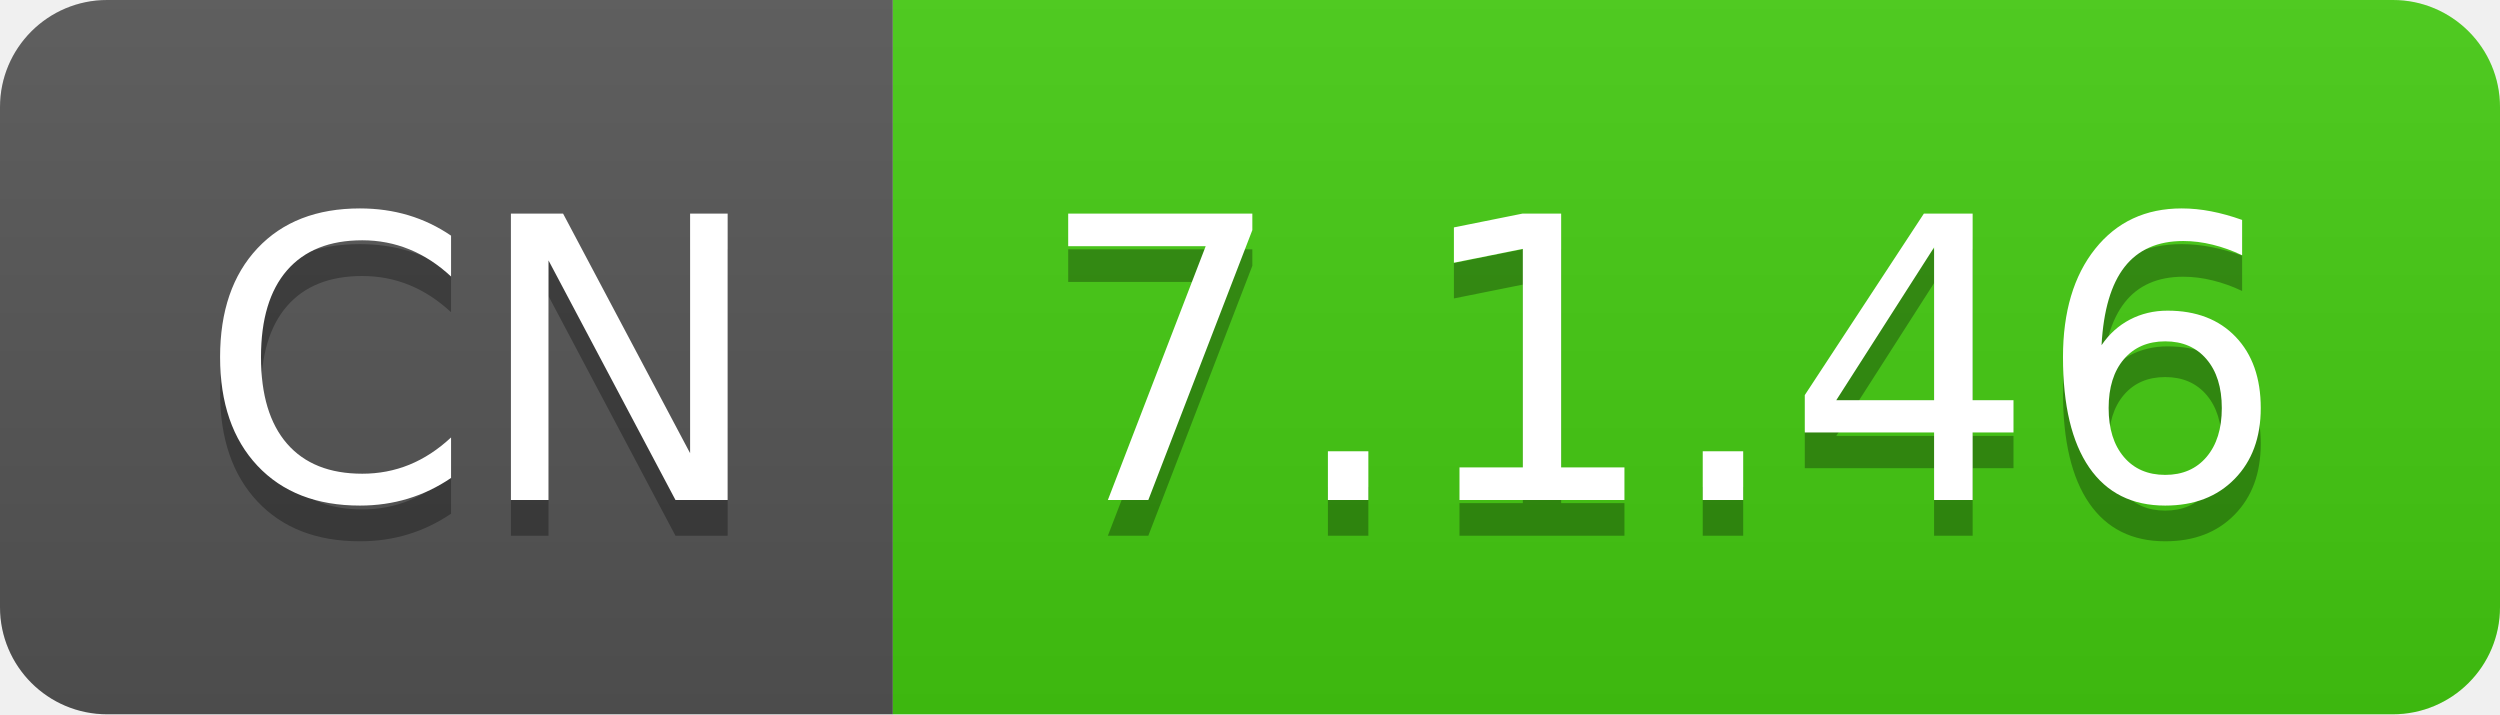
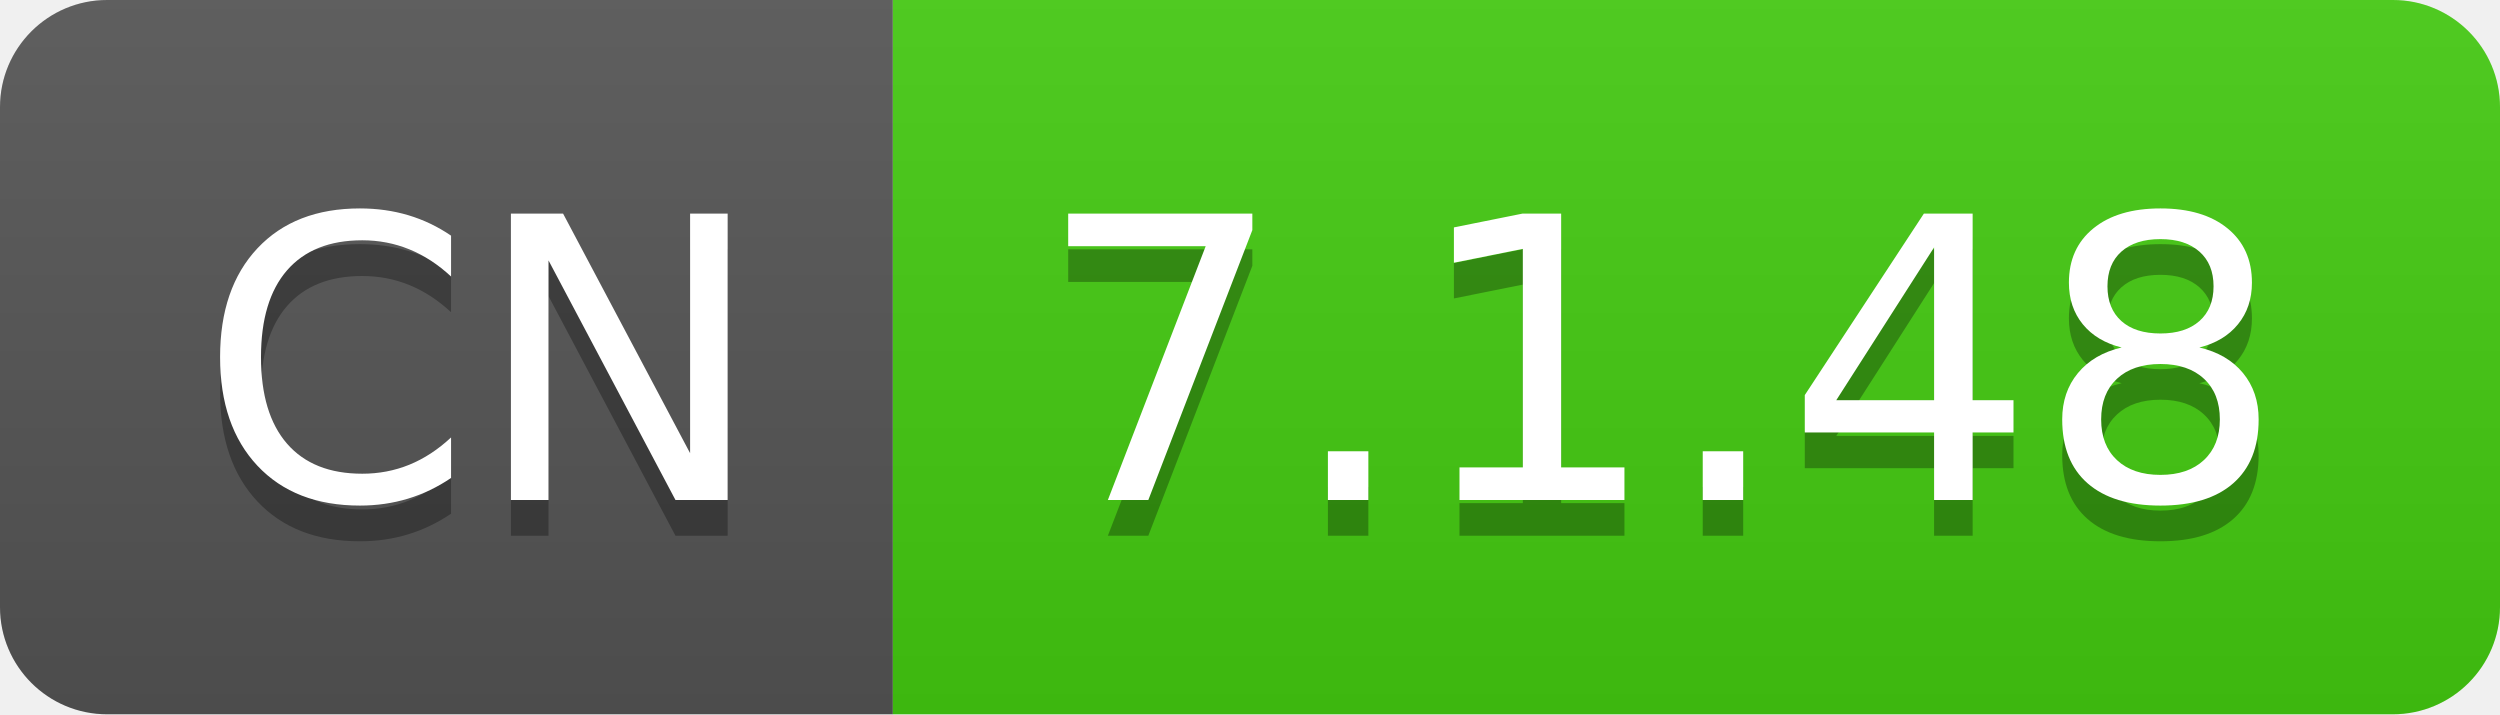
- <svg xmlns="http://www.w3.org/2000/svg" width="70" height="20" role="img" aria-label="CN: 7.1.46">
+ <svg xmlns="http://www.w3.org/2000/svg" width="70" height="20" role="img" aria-label="CN: 7.1.48">
  <linearGradient id="s" x2="0" y2="100%">
    <stop offset="0" stop-color="#bbb" stop-opacity=".1" />
    <stop offset="1" stop-opacity=".1" />
  </linearGradient>
  <clipPath id="r">
    <rect width="70" height="20" rx="3" fill="#fff" />
  </clipPath>
  <g clip-path="url(#r)">
    <rect width="25" height="20" fill="#555" />
    <rect x="25" width="45" height="20" fill="#4c1" />
    <rect width="70" height="20" fill="url(#s)" />
  </g>
  <g fill="#fff" text-anchor="middle" font-family="Verdana,Geneva,DejaVu Sans,sans-serif" text-rendering="geometricPrecision" font-size="110">
    <text aria-hidden="true" x="135" y="150" fill="#010101" fill-opacity=".3" transform="scale(.1)" textLength="150">CN</text>
    <text x="135" y="140" transform="scale(.1)" fill="#fff" textLength="150">CN</text>
-     <text aria-hidden="true" x="465" y="150" fill="#010101" fill-opacity=".3" transform="scale(.1)" textLength="350">7.1.46</text>
-     <text x="465" y="140" transform="scale(.1)" fill="#fff" textLength="350">7.1.46</text>
+     <text aria-hidden="true" x="465" y="150" fill="#010101" fill-opacity=".3" transform="scale(.1)" textLength="350">7.1.48</text>
+     <text x="465" y="140" transform="scale(.1)" fill="#fff" textLength="350">7.1.48</text>
  </g>
</svg>
